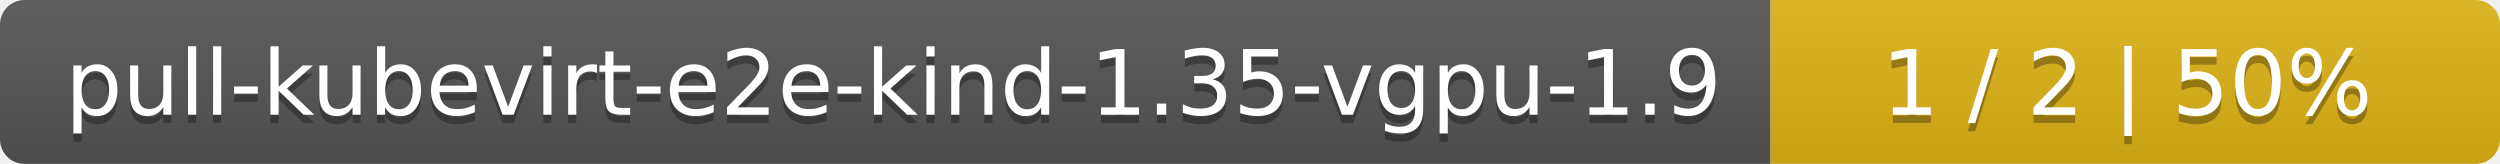
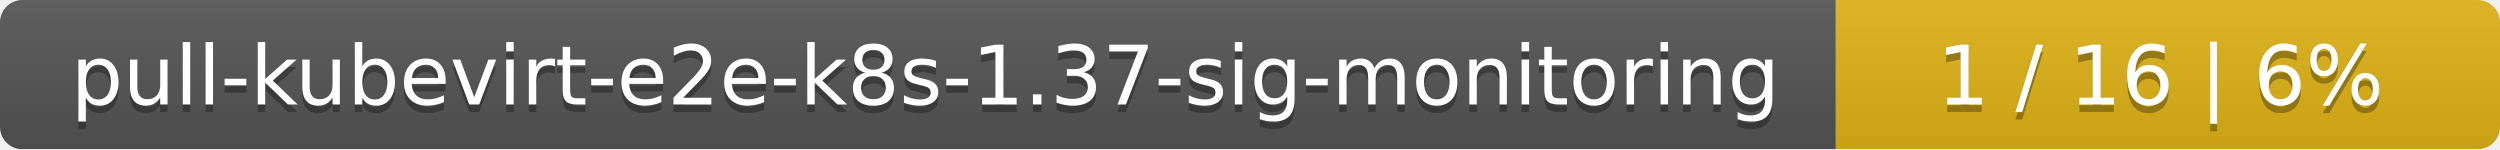
- <svg xmlns="http://www.w3.org/2000/svg" width="305" height="20">
+ <svg xmlns="http://www.w3.org/2000/svg" width="335" height="20">
  <linearGradient id="smooth" x2="0" y2="100%">
    <stop offset="0" stop-color="#bbb" stop-opacity=".1" />
    <stop offset="1" stop-opacity=".1" />
  </linearGradient>
  <mask id="round">
-     <rect width="305" height="20" rx="3" fill="#fff" />
+     <rect width="335" height="20" rx="3" fill="#fff" />
  </mask>
  <g mask="url(#round)">
-     <rect width="216" height="20" fill="#555" />
-     <rect x="216" width="89" height="20" fill="#dfb317" />
-     <rect width="305" height="20" fill="url(#smooth)" />
+     <rect width="246" height="20" fill="#555" />
+     <rect x="246" width="89" height="20" fill="#dfb317" />
+     <rect width="335" height="20" fill="url(#smooth)" />
  </g>
  <g fill="#fff" text-anchor="middle" font-family="DejaVu Sans,Verdana,Geneva,sans-serif" font-size="11">
-     <text x="109" y="15" fill="#010101" fill-opacity=".3">pull-kubevirt-e2e-kind-1.35-vgpu-1.9</text>
-     <text x="109" y="14">pull-kubevirt-e2e-kind-1.35-vgpu-1.9</text>
-     <text x="259.5" y="15" fill="#010101" fill-opacity=".3">1 / 2    |    50%</text>
-     <text x="259.5" y="14">1 / 2    |    50%</text>
+     <text x="124" y="15" fill="#010101" fill-opacity=".3">pull-kubevirt-e2e-k8s-1.37-sig-monitoring</text>
+     <text x="124" y="14">pull-kubevirt-e2e-k8s-1.37-sig-monitoring</text>
+     <text x="289.5" y="15" fill="#010101" fill-opacity=".3">1 / 16    |    6%</text>
+     <text x="289.5" y="14">1 / 16    |    6%</text>
  </g>
</svg>
